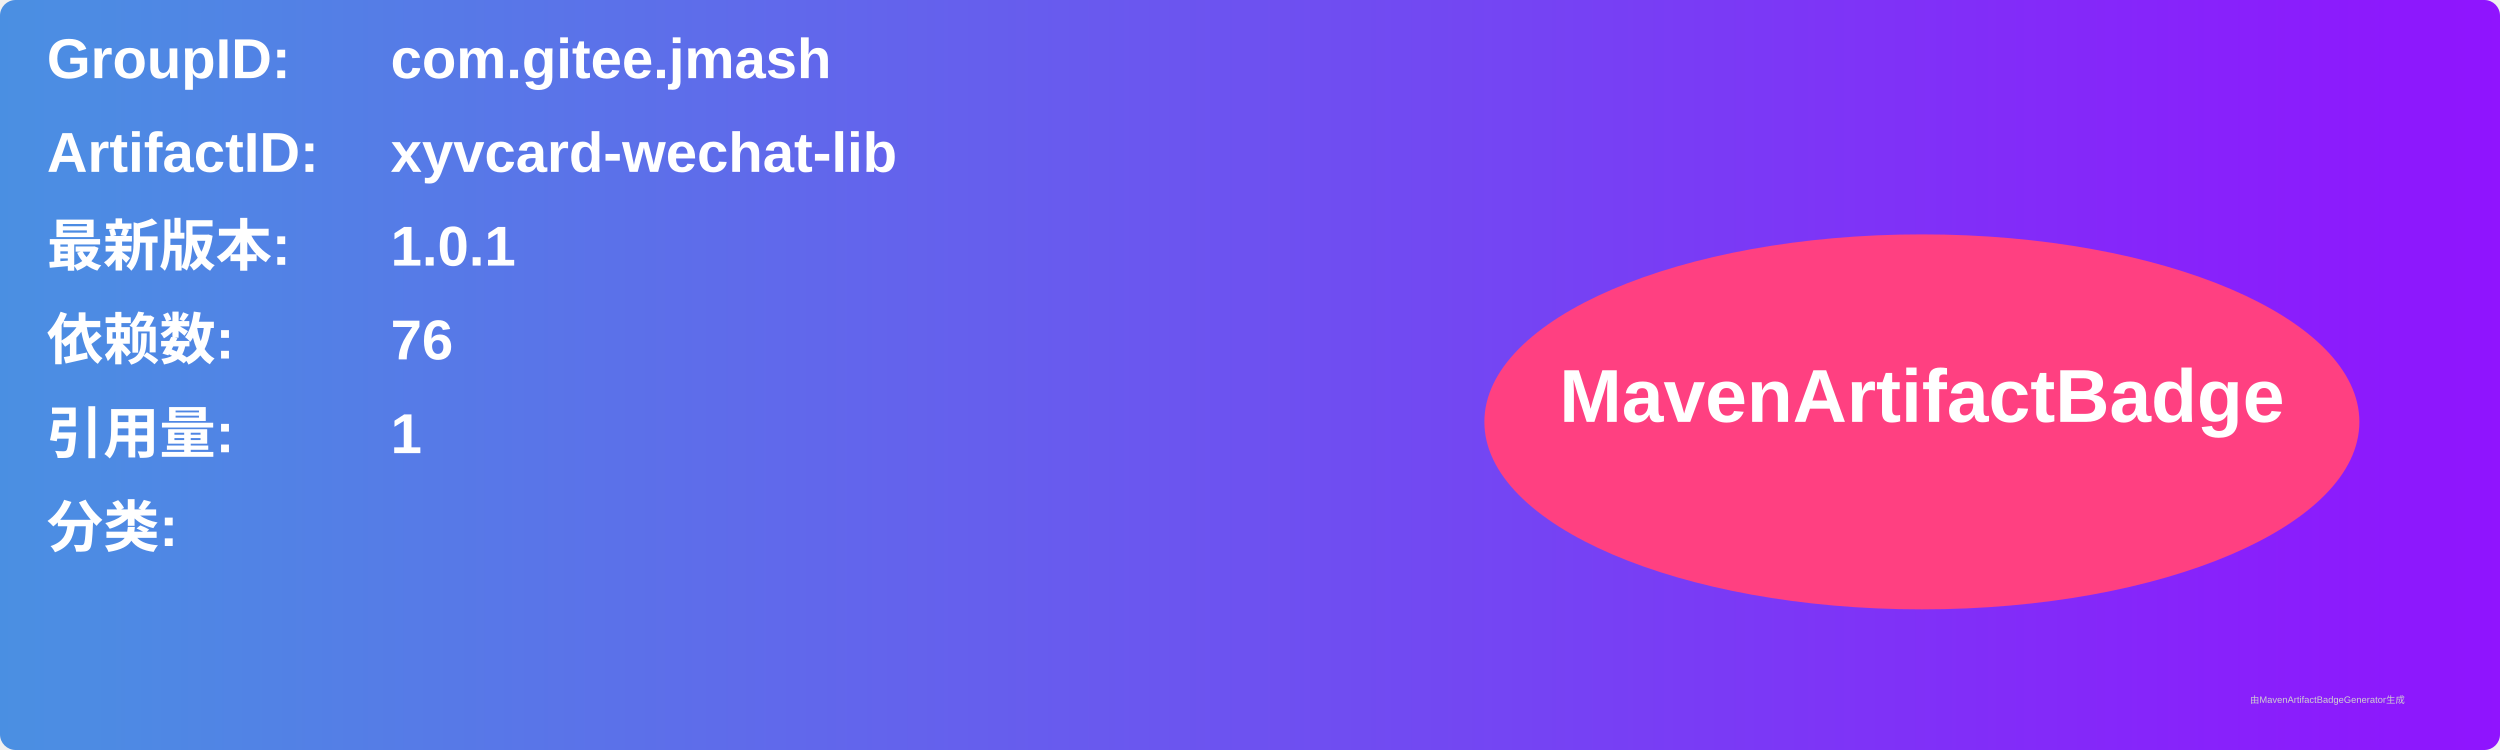
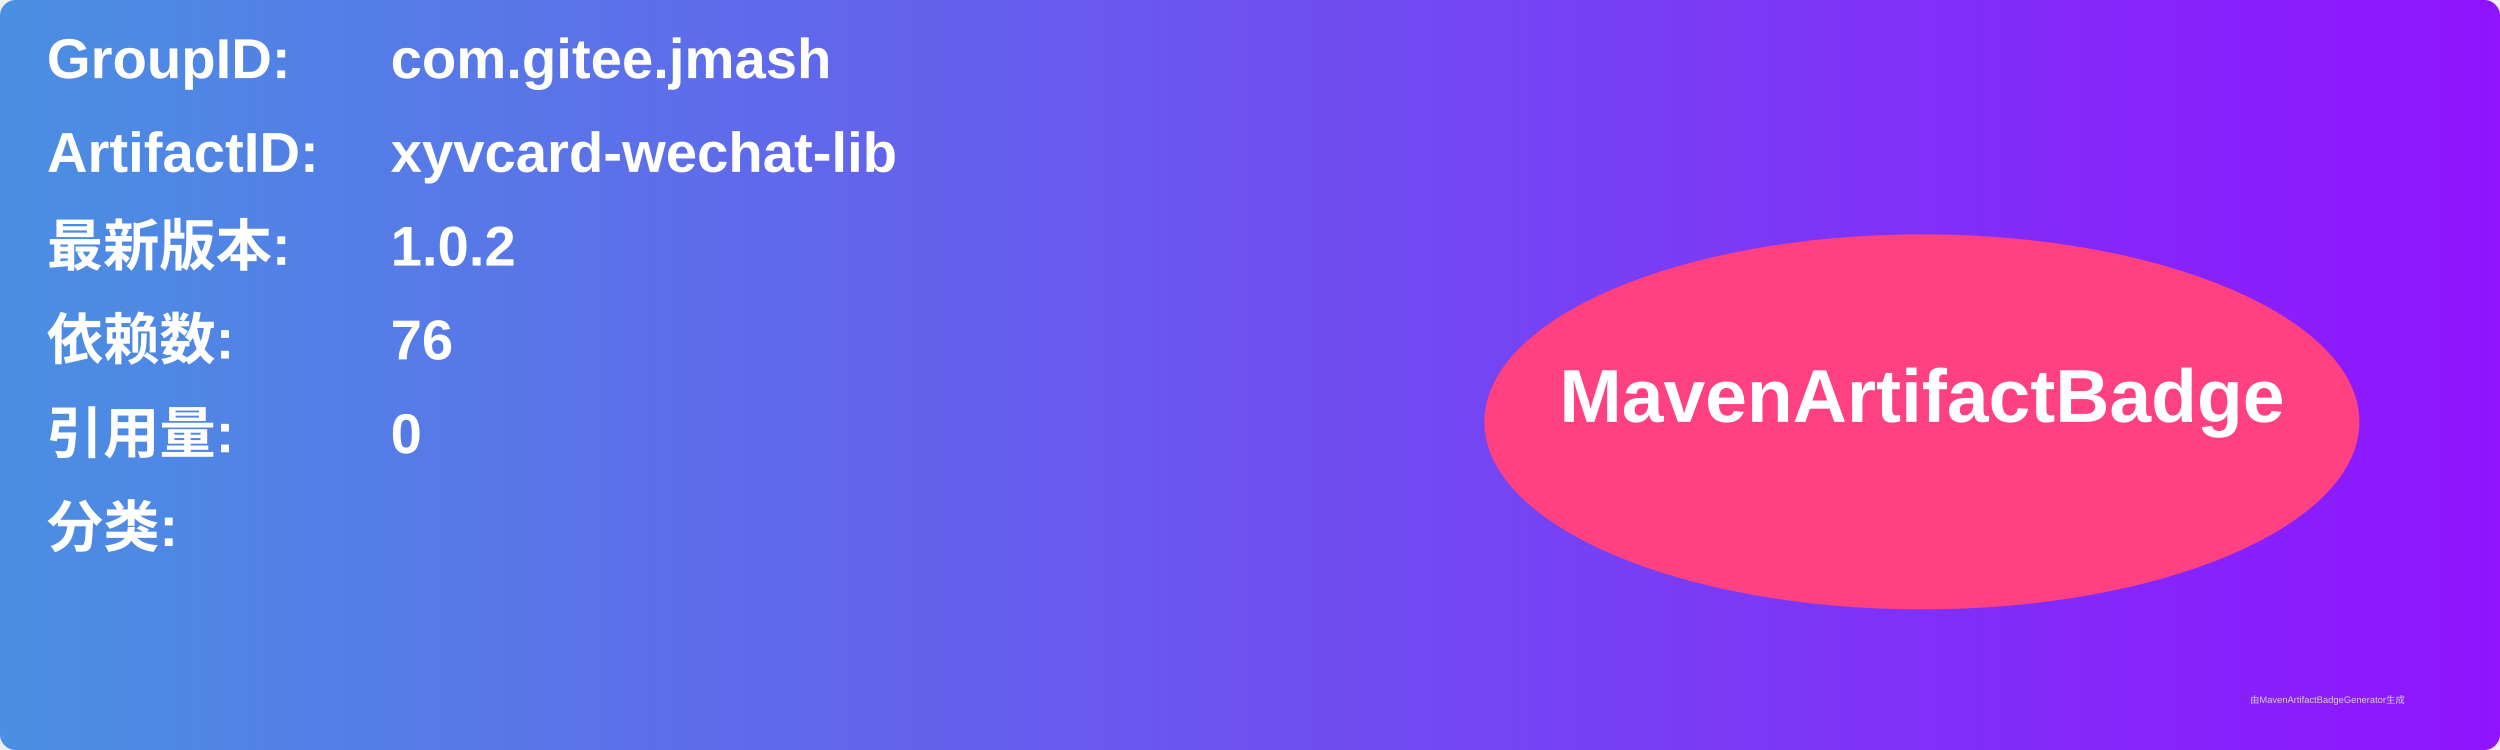
<svg xmlns="http://www.w3.org/2000/svg" width="800" height="240" viewBox="0 0 800 240">
  <linearGradient id="grad" x1="0%" y1="0%" x2="100%" y2="0%">
    <stop offset="0%" stop-color="#4a90e2" />
    <stop offset="100%" stop-color="#9013fe" />
  </linearGradient>
  <rect width="100%" height="100%" rx="5" ry="5" fill="url(#grad)" />
  <g transform="translate(15, 15)">
    <text x="0" y="10" font-family="Arial" font-size="18" fill="white" font-weight="bold" width="260">GroupID:</text>
    <text x="110" y="10" font-family="Arial" font-size="18" fill="white" font-weight="bold" width="460">com.gitee.jmash</text>
    <text x="0" y="40" font-family="Arial" font-size="18" fill="white" font-weight="bold" width="260">ArtifactID:</text>
    <text x="110" y="40" font-family="Arial" font-size="18" fill="white" font-weight="bold" width="460">xyvcard-wechat-lib</text>
    <text x="0" y="70" font-family="Arial" font-size="18" fill="white" font-weight="bold">最新版本:</text>
    <text x="110" y="70" font-family="Arial" font-size="18" fill="white" font-weight="bold">
-       <tspan font-weight="bold">1.0.1</tspan>
+       <tspan font-weight="bold">1.0.2</tspan>
    </text>
    <text x="0" y="100" font-family="Arial" font-size="18" fill="white" font-weight="bold">依赖数: </text>
    <text x="110" y="100" font-family="Arial" font-size="18" fill="white">
      <tspan font-weight="bold">76</tspan>
    </text>
    <text x="0" y="130" font-family="Arial" font-size="18" fill="white" font-weight="bold">引用量: </text>
    <text x="110" y="130" font-family="Arial" font-size="18" fill="white">
-       <tspan font-weight="bold">1</tspan>
+       <tspan font-weight="bold">0</tspan>
    </text>
    <text x="0" y="160" font-family="Arial" font-size="18" fill="white" font-weight="bold">分类:</text>
    <text x="10" y="190" font-family="Arial" font-size="10" fill="white">
      <tspan font-weight="bold" />
    </text>
    <ellipse cx="600" cy="120" rx="140" ry="60" fill="#ff4081" />
    <text x="600" y="120" text-anchor="middle" font-family="Arial" font-size="24" fill="white" font-weight="bold">MavenArtifactBadge</text>
  </g>
  <text x="720" y="225" font-family="Arial" font-size="3" fill="#d0d0d0">由MavenArtifactBadgeGenerator生成</text>
</svg>
